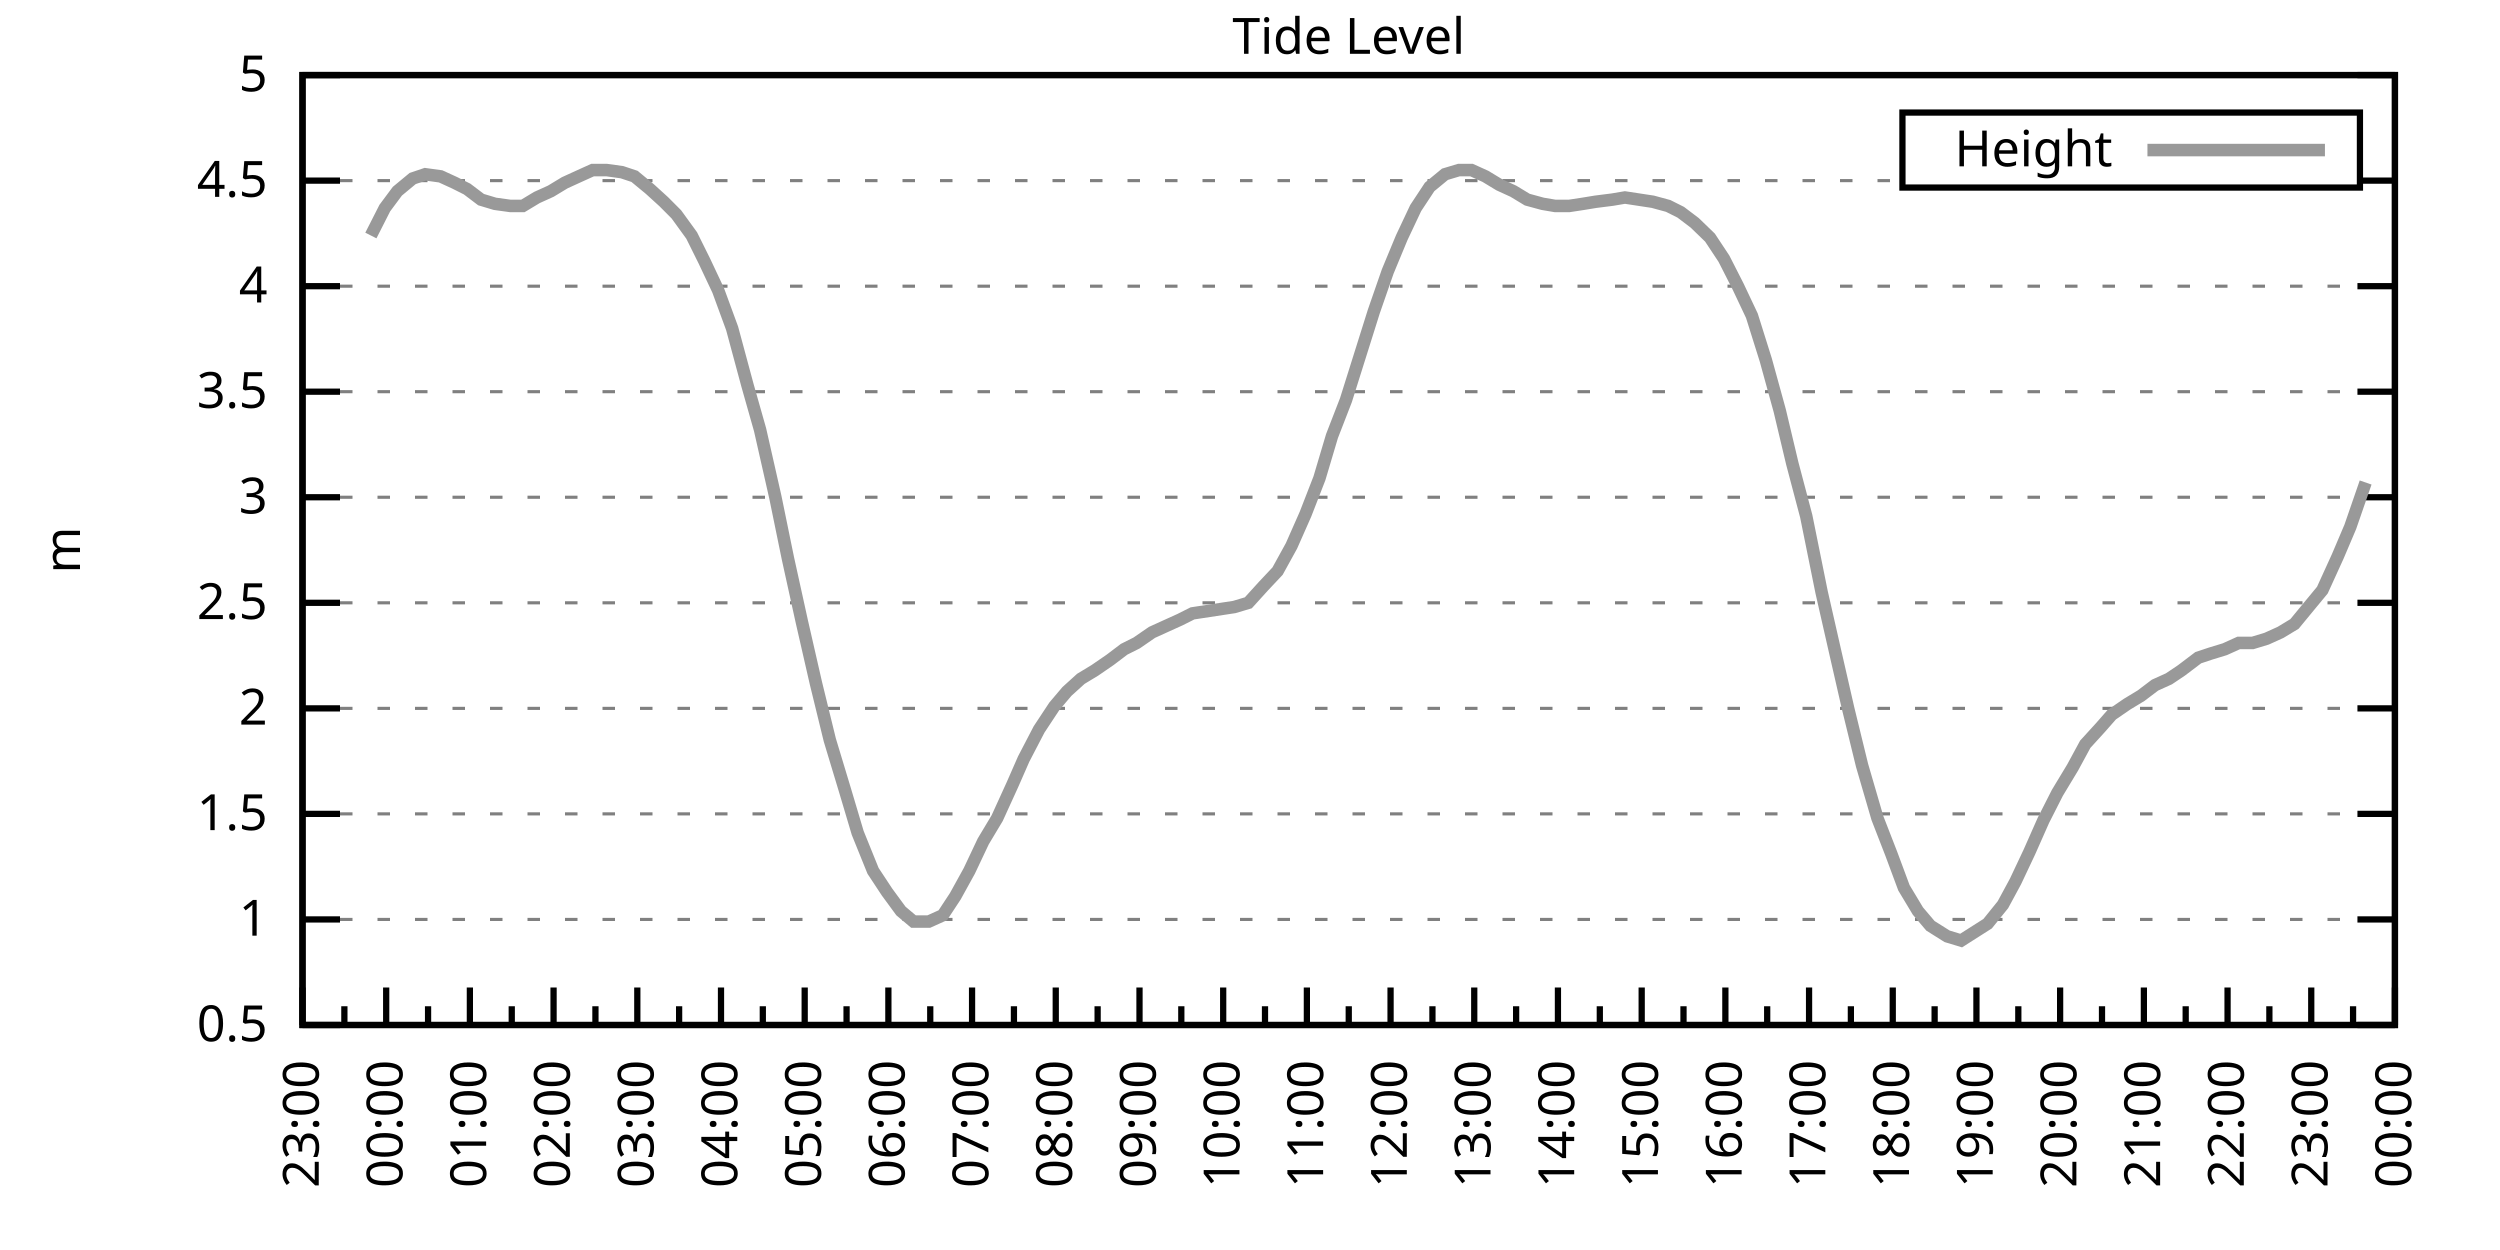
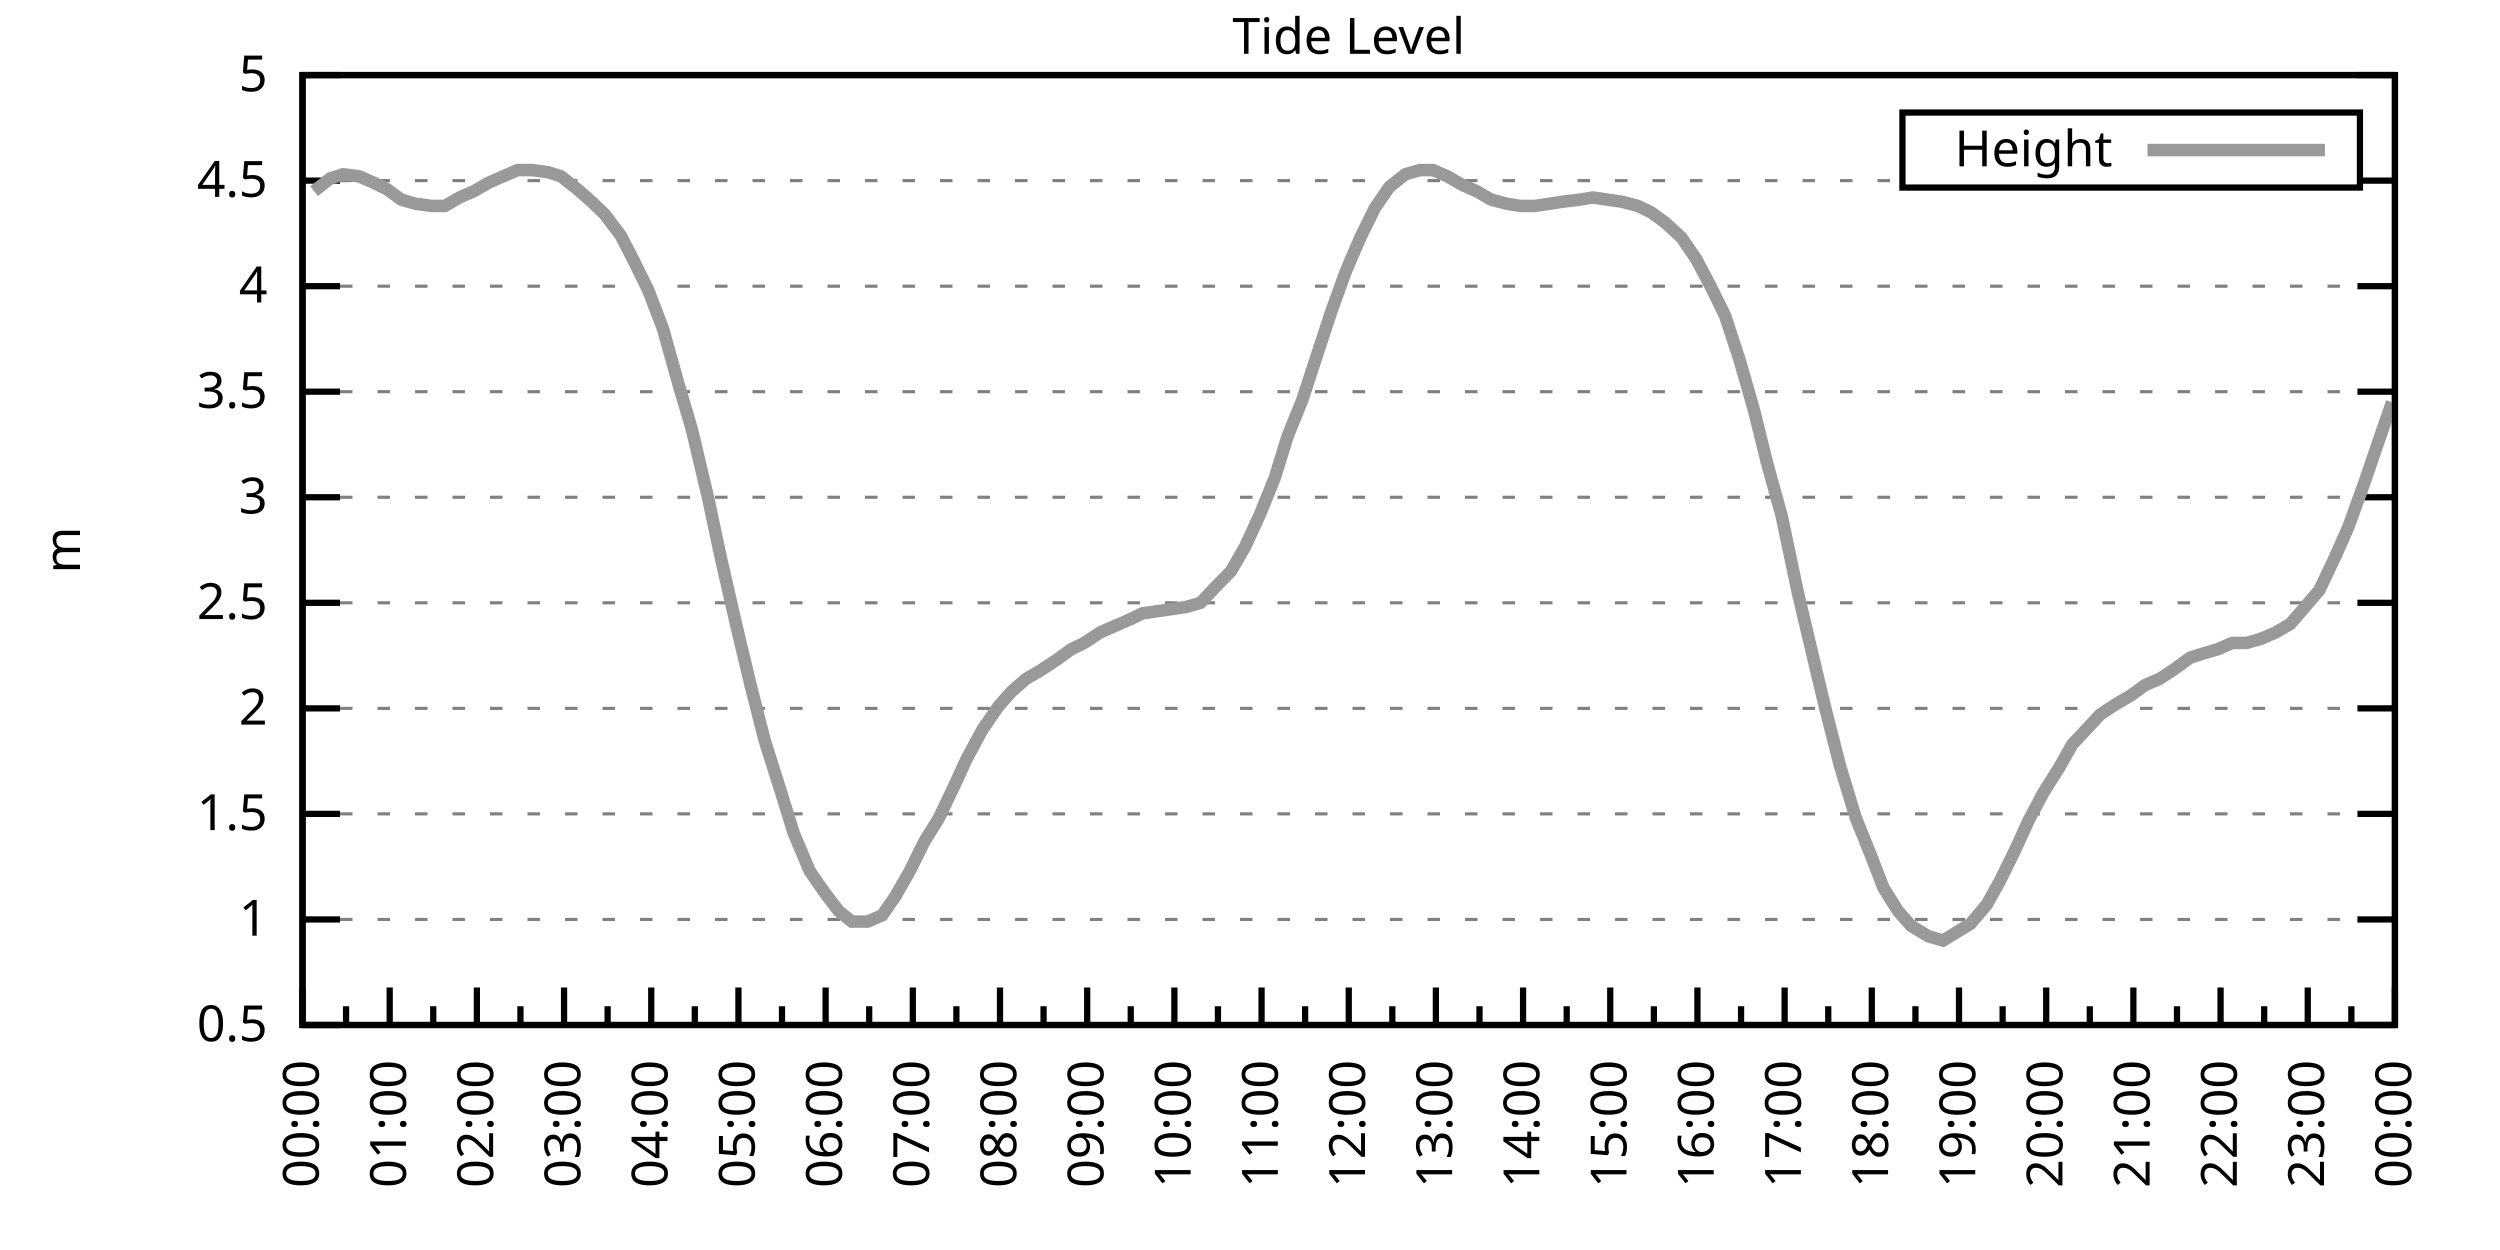
<svg xmlns="http://www.w3.org/2000/svg" xmlns:xlink="http://www.w3.org/1999/xlink" width="400" height="200" viewBox="0 0 400 200">
  <g id="gnuplot_canvas">
    <rect x="0" y="0" width="400" height="200" fill="none" />
    <defs>
      <circle id="gpDot" r="0.5" stroke-width="0.5" stroke="currentColor" />
      <path id="gpPt0" stroke-width="0.333" stroke="currentColor" d="M-1,0 h2 M0,-1 v2" />
      <path id="gpPt1" stroke-width="0.333" stroke="currentColor" d="M-1,-1 L1,1 M1,-1 L-1,1" />
      <path id="gpPt2" stroke-width="0.333" stroke="currentColor" d="M-1,0 L1,0 M0,-1 L0,1 M-1,-1 L1,1 M-1,1 L1,-1" />
      <rect id="gpPt3" stroke-width="0.333" stroke="currentColor" x="-1" y="-1" width="2" height="2" />
      <rect id="gpPt4" stroke-width="0.333" stroke="currentColor" fill="currentColor" x="-1" y="-1" width="2" height="2" />
      <circle id="gpPt5" stroke-width="0.333" stroke="currentColor" cx="0" cy="0" r="1" />
      <use xlink:href="#gpPt5" id="gpPt6" fill="currentColor" stroke="none" />
      <path id="gpPt7" stroke-width="0.333" stroke="currentColor" d="M0,-1.33 L-1.33,0.67 L1.33,0.67 z" />
      <use xlink:href="#gpPt7" id="gpPt8" fill="currentColor" stroke="none" />
      <use xlink:href="#gpPt7" id="gpPt9" stroke="currentColor" transform="rotate(180)" />
      <use xlink:href="#gpPt9" id="gpPt10" fill="currentColor" stroke="none" />
      <use xlink:href="#gpPt3" id="gpPt11" stroke="currentColor" transform="rotate(45)" />
      <use xlink:href="#gpPt11" id="gpPt12" fill="currentColor" stroke="none" />
      <path id="gpPt13" stroke-width="0.333" stroke="currentColor" d="M0,1.330 L1.265,0.411 L0.782,-1.067 L-0.782,-1.076 L-1.265,0.411 z" />
      <use xlink:href="#gpPt13" id="gpPt14" fill="currentColor" stroke="none" />
      <filter id="textbox" filterUnits="objectBoundingBox" x="0" y="0" height="1" width="1">
        <feFlood flood-color="white" flood-opacity="1" result="bgnd" />
        <feComposite in="SourceGraphic" in2="bgnd" operator="atop" />
      </filter>
      <filter id="greybox" filterUnits="objectBoundingBox" x="0" y="0" height="1" width="1">
        <feFlood flood-color="lightgrey" flood-opacity="1" result="grey" />
        <feComposite in="SourceGraphic" in2="grey" operator="atop" />
      </filter>
    </defs>
    <g fill="none" color="white" stroke="currentColor" stroke-width="1.00" stroke-linecap="butt" stroke-linejoin="miter">
</g>
    <g fill="none" color="black" stroke="currentColor" stroke-width="1.00" stroke-linecap="butt" stroke-linejoin="miter">
      <g stroke="none" shape-rendering="crispEdges">
        <polygon fill="rgb(255, 255, 255)" points="48.40,164.00 383.18,164.00 383.18,12.02 48.40,12.02 " />
      </g>
    </g>
    <g fill="none" color="black" stroke="currentColor" stroke-width="1.00" stroke-linecap="butt" stroke-linejoin="miter">
</g>
    <g fill="none" color="black" stroke="black" stroke-width="0.50" stroke-linecap="butt" stroke-linejoin="miter">
</g>
    <g fill="none" color="gray" stroke="currentColor" stroke-width="0.50" stroke-linecap="butt" stroke-linejoin="miter">
      <path stroke="gray" stroke-dasharray="2,4" class="gridline" d="M48.40,164.00 L383.19,164.00  " />
    </g>
    <g fill="none" color="gray" stroke="gray" stroke-width="1.00" stroke-linecap="butt" stroke-linejoin="miter">
</g>
    <g fill="none" color="black" stroke="currentColor" stroke-width="1.00" stroke-linecap="butt" stroke-linejoin="miter">
      <path stroke="black" d="M48.40,164.00 L54.40,164.00 M383.19,164.00 L377.19,164.00  " />
      <g transform="translate(42.80,166.60)" stroke="none" fill="black" font-family="Sans" font-size="8.00" text-anchor="end">
        <text>
          <tspan font-family="Sans"> 0.5</tspan>
        </text>
      </g>
    </g>
    <g fill="none" color="black" stroke="currentColor" stroke-width="1.00" stroke-linecap="butt" stroke-linejoin="miter">
</g>
    <g fill="none" color="black" stroke="black" stroke-width="0.50" stroke-linecap="butt" stroke-linejoin="miter">
</g>
    <g fill="none" color="gray" stroke="currentColor" stroke-width="0.50" stroke-linecap="butt" stroke-linejoin="miter">
      <path stroke="gray" stroke-dasharray="2,4" class="gridline" d="M48.40,147.11 L383.19,147.11  " />
    </g>
    <g fill="none" color="gray" stroke="gray" stroke-width="1.00" stroke-linecap="butt" stroke-linejoin="miter">
</g>
    <g fill="none" color="black" stroke="currentColor" stroke-width="1.00" stroke-linecap="butt" stroke-linejoin="miter">
      <path stroke="black" d="M48.40,147.11 L54.40,147.11 M383.19,147.11 L377.19,147.11  " />
      <g transform="translate(42.80,149.71)" stroke="none" fill="black" font-family="Sans" font-size="8.00" text-anchor="end">
        <text>
          <tspan font-family="Sans"> 1</tspan>
        </text>
      </g>
    </g>
    <g fill="none" color="black" stroke="currentColor" stroke-width="1.00" stroke-linecap="butt" stroke-linejoin="miter">
</g>
    <g fill="none" color="black" stroke="black" stroke-width="0.50" stroke-linecap="butt" stroke-linejoin="miter">
</g>
    <g fill="none" color="gray" stroke="currentColor" stroke-width="0.50" stroke-linecap="butt" stroke-linejoin="miter">
      <path stroke="gray" stroke-dasharray="2,4" class="gridline" d="M48.40,130.22 L383.19,130.22  " />
    </g>
    <g fill="none" color="gray" stroke="gray" stroke-width="1.00" stroke-linecap="butt" stroke-linejoin="miter">
</g>
    <g fill="none" color="black" stroke="currentColor" stroke-width="1.00" stroke-linecap="butt" stroke-linejoin="miter">
      <path stroke="black" d="M48.40,130.22 L54.40,130.22 M383.19,130.22 L377.19,130.22  " />
      <g transform="translate(42.80,132.82)" stroke="none" fill="black" font-family="Sans" font-size="8.00" text-anchor="end">
        <text>
          <tspan font-family="Sans"> 1.5</tspan>
        </text>
      </g>
    </g>
    <g fill="none" color="black" stroke="currentColor" stroke-width="1.00" stroke-linecap="butt" stroke-linejoin="miter">
</g>
    <g fill="none" color="black" stroke="black" stroke-width="0.50" stroke-linecap="butt" stroke-linejoin="miter">
</g>
    <g fill="none" color="gray" stroke="currentColor" stroke-width="0.50" stroke-linecap="butt" stroke-linejoin="miter">
      <path stroke="gray" stroke-dasharray="2,4" class="gridline" d="M48.40,113.34 L383.19,113.34  " />
    </g>
    <g fill="none" color="gray" stroke="gray" stroke-width="1.00" stroke-linecap="butt" stroke-linejoin="miter">
</g>
    <g fill="none" color="black" stroke="currentColor" stroke-width="1.00" stroke-linecap="butt" stroke-linejoin="miter">
      <path stroke="black" d="M48.40,113.34 L54.40,113.34 M383.19,113.34 L377.19,113.34  " />
      <g transform="translate(42.80,115.94)" stroke="none" fill="black" font-family="Sans" font-size="8.00" text-anchor="end">
        <text>
          <tspan font-family="Sans"> 2</tspan>
        </text>
      </g>
    </g>
    <g fill="none" color="black" stroke="currentColor" stroke-width="1.00" stroke-linecap="butt" stroke-linejoin="miter">
</g>
    <g fill="none" color="black" stroke="black" stroke-width="0.50" stroke-linecap="butt" stroke-linejoin="miter">
</g>
    <g fill="none" color="gray" stroke="currentColor" stroke-width="0.50" stroke-linecap="butt" stroke-linejoin="miter">
      <path stroke="gray" stroke-dasharray="2,4" class="gridline" d="M48.40,96.45 L383.19,96.45  " />
    </g>
    <g fill="none" color="gray" stroke="gray" stroke-width="1.00" stroke-linecap="butt" stroke-linejoin="miter">
</g>
    <g fill="none" color="black" stroke="currentColor" stroke-width="1.00" stroke-linecap="butt" stroke-linejoin="miter">
      <path stroke="black" d="M48.40,96.45 L54.40,96.45 M383.19,96.45 L377.19,96.45  " />
      <g transform="translate(42.80,99.05)" stroke="none" fill="black" font-family="Sans" font-size="8.00" text-anchor="end">
        <text>
          <tspan font-family="Sans"> 2.5</tspan>
        </text>
      </g>
    </g>
    <g fill="none" color="black" stroke="currentColor" stroke-width="1.00" stroke-linecap="butt" stroke-linejoin="miter">
</g>
    <g fill="none" color="black" stroke="black" stroke-width="0.50" stroke-linecap="butt" stroke-linejoin="miter">
</g>
    <g fill="none" color="gray" stroke="currentColor" stroke-width="0.50" stroke-linecap="butt" stroke-linejoin="miter">
      <path stroke="gray" stroke-dasharray="2,4" class="gridline" d="M48.40,79.56 L383.19,79.56  " />
    </g>
    <g fill="none" color="gray" stroke="gray" stroke-width="1.00" stroke-linecap="butt" stroke-linejoin="miter">
</g>
    <g fill="none" color="black" stroke="currentColor" stroke-width="1.00" stroke-linecap="butt" stroke-linejoin="miter">
      <path stroke="black" d="M48.40,79.56 L54.40,79.56 M383.19,79.56 L377.19,79.56  " />
      <g transform="translate(42.80,82.16)" stroke="none" fill="black" font-family="Sans" font-size="8.00" text-anchor="end">
        <text>
          <tspan font-family="Sans"> 3</tspan>
        </text>
      </g>
    </g>
    <g fill="none" color="black" stroke="currentColor" stroke-width="1.00" stroke-linecap="butt" stroke-linejoin="miter">
</g>
    <g fill="none" color="black" stroke="black" stroke-width="0.50" stroke-linecap="butt" stroke-linejoin="miter">
</g>
    <g fill="none" color="gray" stroke="currentColor" stroke-width="0.50" stroke-linecap="butt" stroke-linejoin="miter">
      <path stroke="gray" stroke-dasharray="2,4" class="gridline" d="M48.40,62.67 L383.19,62.67  " />
    </g>
    <g fill="none" color="gray" stroke="gray" stroke-width="1.00" stroke-linecap="butt" stroke-linejoin="miter">
</g>
    <g fill="none" color="black" stroke="currentColor" stroke-width="1.00" stroke-linecap="butt" stroke-linejoin="miter">
      <path stroke="black" d="M48.40,62.67 L54.40,62.67 M383.19,62.67 L377.19,62.67  " />
      <g transform="translate(42.80,65.27)" stroke="none" fill="black" font-family="Sans" font-size="8.00" text-anchor="end">
        <text>
          <tspan font-family="Sans"> 3.5</tspan>
        </text>
      </g>
    </g>
    <g fill="none" color="black" stroke="currentColor" stroke-width="1.00" stroke-linecap="butt" stroke-linejoin="miter">
</g>
    <g fill="none" color="black" stroke="black" stroke-width="0.50" stroke-linecap="butt" stroke-linejoin="miter">
</g>
    <g fill="none" color="gray" stroke="currentColor" stroke-width="0.50" stroke-linecap="butt" stroke-linejoin="miter">
      <path stroke="gray" stroke-dasharray="2,4" class="gridline" d="M48.40,45.79 L383.19,45.79  " />
    </g>
    <g fill="none" color="gray" stroke="gray" stroke-width="1.00" stroke-linecap="butt" stroke-linejoin="miter">
</g>
    <g fill="none" color="black" stroke="currentColor" stroke-width="1.00" stroke-linecap="butt" stroke-linejoin="miter">
      <path stroke="black" d="M48.40,45.79 L54.40,45.79 M383.19,45.79 L377.19,45.79  " />
      <g transform="translate(42.80,48.39)" stroke="none" fill="black" font-family="Sans" font-size="8.00" text-anchor="end">
        <text>
          <tspan font-family="Sans"> 4</tspan>
        </text>
      </g>
    </g>
    <g fill="none" color="black" stroke="currentColor" stroke-width="1.00" stroke-linecap="butt" stroke-linejoin="miter">
</g>
    <g fill="none" color="black" stroke="black" stroke-width="0.50" stroke-linecap="butt" stroke-linejoin="miter">
</g>
    <g fill="none" color="gray" stroke="currentColor" stroke-width="0.50" stroke-linecap="butt" stroke-linejoin="miter">
      <path stroke="gray" stroke-dasharray="2,4" class="gridline" d="M48.40,28.90 L304.39,28.90 M377.59,28.90 L383.19,28.90  " />
    </g>
    <g fill="none" color="gray" stroke="gray" stroke-width="1.00" stroke-linecap="butt" stroke-linejoin="miter">
</g>
    <g fill="none" color="black" stroke="currentColor" stroke-width="1.00" stroke-linecap="butt" stroke-linejoin="miter">
      <path stroke="black" d="M48.40,28.90 L54.40,28.90 M383.19,28.90 L377.19,28.90  " />
      <g transform="translate(42.80,31.50)" stroke="none" fill="black" font-family="Sans" font-size="8.00" text-anchor="end">
        <text>
          <tspan font-family="Sans"> 4.5</tspan>
        </text>
      </g>
    </g>
    <g fill="none" color="black" stroke="currentColor" stroke-width="1.00" stroke-linecap="butt" stroke-linejoin="miter">
</g>
    <g fill="none" color="black" stroke="black" stroke-width="0.50" stroke-linecap="butt" stroke-linejoin="miter">
</g>
    <g fill="none" color="gray" stroke="currentColor" stroke-width="0.50" stroke-linecap="butt" stroke-linejoin="miter">
      <path stroke="gray" stroke-dasharray="2,4" class="gridline" d="M48.40,12.01 L383.19,12.01  " />
    </g>
    <g fill="none" color="gray" stroke="gray" stroke-width="1.00" stroke-linecap="butt" stroke-linejoin="miter">
</g>
    <g fill="none" color="black" stroke="currentColor" stroke-width="1.00" stroke-linecap="butt" stroke-linejoin="miter">
      <path stroke="black" d="M48.40,12.01 L54.40,12.01 M383.19,12.01 L377.19,12.01  " />
      <g transform="translate(42.80,14.61)" stroke="none" fill="black" font-family="Sans" font-size="8.00" text-anchor="end">
        <text>
          <tspan font-family="Sans"> 5</tspan>
        </text>
      </g>
    </g>
    <g fill="none" color="black" stroke="currentColor" stroke-width="1.00" stroke-linecap="butt" stroke-linejoin="miter">
      <path stroke="black" d="M48.40,164.00 L48.40,158.00  " />
      <g transform="translate(51.00,169.60) rotate(270)" stroke="none" fill="black" font-family="Sans" font-size="8.00" text-anchor="end">
        <text>
+           <tspan font-family="Sans">00:00</tspan>
+         </text>
+       </g>
+     </g>
+     <g fill="none" color="black" stroke="currentColor" stroke-width="1.00" stroke-linecap="butt" stroke-linejoin="miter">
+       <path stroke="black" d="M55.37,164.00 L55.37,161.00 M62.35,164.00 L62.35,158.00  " />
+       <g transform="translate(64.95,169.60) rotate(270)" stroke="none" fill="black" font-family="Sans" font-size="8.00" text-anchor="end">
+         <text>
+           <tspan font-family="Sans">01:00</tspan>
+         </text>
+       </g>
+     </g>
+     <g fill="none" color="black" stroke="currentColor" stroke-width="1.00" stroke-linecap="butt" stroke-linejoin="miter">
+       <path stroke="black" d="M69.32,164.00 L69.32,161.00 M76.30,164.00 L76.30,158.00  " />
+       <g transform="translate(78.90,169.60) rotate(270)" stroke="none" fill="black" font-family="Sans" font-size="8.00" text-anchor="end">
+         <text>
+           <tspan font-family="Sans">02:00</tspan>
+         </text>
+       </g>
+     </g>
+     <g fill="none" color="black" stroke="currentColor" stroke-width="1.00" stroke-linecap="butt" stroke-linejoin="miter">
+       <path stroke="black" d="M83.27,164.00 L83.27,161.00 M90.25,164.00 L90.25,158.00  " />
+       <g transform="translate(92.85,169.60) rotate(270)" stroke="none" fill="black" font-family="Sans" font-size="8.00" text-anchor="end">
+         <text>
+           <tspan font-family="Sans">03:00</tspan>
+         </text>
+       </g>
+     </g>
+     <g fill="none" color="black" stroke="currentColor" stroke-width="1.00" stroke-linecap="butt" stroke-linejoin="miter">
+       <path stroke="black" d="M97.22,164.00 L97.22,161.00 M104.20,164.00 L104.20,158.00  " />
+       <g transform="translate(106.80,169.60) rotate(270)" stroke="none" fill="black" font-family="Sans" font-size="8.00" text-anchor="end">
+         <text>
+           <tspan font-family="Sans">04:00</tspan>
+         </text>
+       </g>
+     </g>
+     <g fill="none" color="black" stroke="currentColor" stroke-width="1.00" stroke-linecap="butt" stroke-linejoin="miter">
+       <path stroke="black" d="M111.17,164.00 L111.17,161.00 M118.15,164.00 L118.15,158.00  " />
+       <g transform="translate(120.75,169.60) rotate(270)" stroke="none" fill="black" font-family="Sans" font-size="8.00" text-anchor="end">
+         <text>
+           <tspan font-family="Sans">05:00</tspan>
+         </text>
+       </g>
+     </g>
+     <g fill="none" color="black" stroke="currentColor" stroke-width="1.00" stroke-linecap="butt" stroke-linejoin="miter">
+       <path stroke="black" d="M125.12,164.00 L125.12,161.00 M132.10,164.00 L132.10,158.00  " />
+       <g transform="translate(134.70,169.60) rotate(270)" stroke="none" fill="black" font-family="Sans" font-size="8.00" text-anchor="end">
+         <text>
+           <tspan font-family="Sans">06:00</tspan>
+         </text>
+       </g>
+     </g>
+     <g fill="none" color="black" stroke="currentColor" stroke-width="1.00" stroke-linecap="butt" stroke-linejoin="miter">
+       <path stroke="black" d="M139.07,164.00 L139.07,161.00 M146.05,164.00 L146.05,158.00  " />
+       <g transform="translate(148.65,169.60) rotate(270)" stroke="none" fill="black" font-family="Sans" font-size="8.00" text-anchor="end">
+         <text>
+           <tspan font-family="Sans">07:00</tspan>
+         </text>
+       </g>
+     </g>
+     <g fill="none" color="black" stroke="currentColor" stroke-width="1.00" stroke-linecap="butt" stroke-linejoin="miter">
+       <path stroke="black" d="M153.02,164.00 L153.02,161.00 M160.00,164.00 L160.00,158.00  " />
+       <g transform="translate(162.60,169.60) rotate(270)" stroke="none" fill="black" font-family="Sans" font-size="8.00" text-anchor="end">
+         <text>
+           <tspan font-family="Sans">08:00</tspan>
+         </text>
+       </g>
+     </g>
+     <g fill="none" color="black" stroke="currentColor" stroke-width="1.00" stroke-linecap="butt" stroke-linejoin="miter">
+       <path stroke="black" d="M166.97,164.00 L166.97,161.00 M173.95,164.00 L173.95,158.00  " />
+       <g transform="translate(176.55,169.60) rotate(270)" stroke="none" fill="black" font-family="Sans" font-size="8.00" text-anchor="end">
+         <text>
+           <tspan font-family="Sans">09:00</tspan>
+         </text>
+       </g>
+     </g>
+     <g fill="none" color="black" stroke="currentColor" stroke-width="1.00" stroke-linecap="butt" stroke-linejoin="miter">
+       <path stroke="black" d="M180.92,164.00 L180.92,161.00 M187.90,164.00 L187.90,158.00  " />
+       <g transform="translate(190.50,169.60) rotate(270)" stroke="none" fill="black" font-family="Sans" font-size="8.00" text-anchor="end">
+         <text>
+           <tspan font-family="Sans">10:00</tspan>
+         </text>
+       </g>
+     </g>
+     <g fill="none" color="black" stroke="currentColor" stroke-width="1.00" stroke-linecap="butt" stroke-linejoin="miter">
+       <path stroke="black" d="M194.87,164.00 L194.87,161.00 M201.85,164.00 L201.85,158.00  " />
+       <g transform="translate(204.45,169.60) rotate(270)" stroke="none" fill="black" font-family="Sans" font-size="8.00" text-anchor="end">
+         <text>
+           <tspan font-family="Sans">11:00</tspan>
+         </text>
+       </g>
+     </g>
+     <g fill="none" color="black" stroke="currentColor" stroke-width="1.00" stroke-linecap="butt" stroke-linejoin="miter">
+       <path stroke="black" d="M208.82,164.00 L208.82,161.00 M215.80,164.00 L215.80,158.00  " />
+       <g transform="translate(218.40,169.60) rotate(270)" stroke="none" fill="black" font-family="Sans" font-size="8.00" text-anchor="end">
+         <text>
+           <tspan font-family="Sans">12:00</tspan>
+         </text>
+       </g>
+     </g>
+     <g fill="none" color="black" stroke="currentColor" stroke-width="1.00" stroke-linecap="butt" stroke-linejoin="miter">
+       <path stroke="black" d="M222.77,164.00 L222.77,161.00 M229.74,164.00 L229.74,158.00  " />
+       <g transform="translate(232.34,169.60) rotate(270)" stroke="none" fill="black" font-family="Sans" font-size="8.00" text-anchor="end">
+         <text>
+           <tspan font-family="Sans">13:00</tspan>
+         </text>
+       </g>
+     </g>
+     <g fill="none" color="black" stroke="currentColor" stroke-width="1.00" stroke-linecap="butt" stroke-linejoin="miter">
+       <path stroke="black" d="M236.72,164.00 L236.72,161.00 M243.69,164.00 L243.69,158.00  " />
+       <g transform="translate(246.29,169.60) rotate(270)" stroke="none" fill="black" font-family="Sans" font-size="8.00" text-anchor="end">
+         <text>
+           <tspan font-family="Sans">14:00</tspan>
+         </text>
+       </g>
+     </g>
+     <g fill="none" color="black" stroke="currentColor" stroke-width="1.00" stroke-linecap="butt" stroke-linejoin="miter">
+       <path stroke="black" d="M250.67,164.00 L250.67,161.00 M257.64,164.00 L257.64,158.00  " />
+       <g transform="translate(260.24,169.60) rotate(270)" stroke="none" fill="black" font-family="Sans" font-size="8.00" text-anchor="end">
+         <text>
+           <tspan font-family="Sans">15:00</tspan>
+         </text>
+       </g>
+     </g>
+     <g fill="none" color="black" stroke="currentColor" stroke-width="1.00" stroke-linecap="butt" stroke-linejoin="miter">
+       <path stroke="black" d="M264.62,164.00 L264.62,161.00 M271.59,164.00 L271.59,158.00  " />
+       <g transform="translate(274.19,169.60) rotate(270)" stroke="none" fill="black" font-family="Sans" font-size="8.00" text-anchor="end">
+         <text>
+           <tspan font-family="Sans">16:00</tspan>
+         </text>
+       </g>
+     </g>
+     <g fill="none" color="black" stroke="currentColor" stroke-width="1.00" stroke-linecap="butt" stroke-linejoin="miter">
+       <path stroke="black" d="M278.57,164.00 L278.57,161.00 M285.54,164.00 L285.54,158.00  " />
+       <g transform="translate(288.14,169.60) rotate(270)" stroke="none" fill="black" font-family="Sans" font-size="8.00" text-anchor="end">
+         <text>
+           <tspan font-family="Sans">17:00</tspan>
+         </text>
+       </g>
+     </g>
+     <g fill="none" color="black" stroke="currentColor" stroke-width="1.00" stroke-linecap="butt" stroke-linejoin="miter">
+       <path stroke="black" d="M292.52,164.00 L292.52,161.00 M299.49,164.00 L299.49,158.00  " />
+       <g transform="translate(302.09,169.60) rotate(270)" stroke="none" fill="black" font-family="Sans" font-size="8.00" text-anchor="end">
+         <text>
+           <tspan font-family="Sans">18:00</tspan>
+         </text>
+       </g>
+     </g>
+     <g fill="none" color="black" stroke="currentColor" stroke-width="1.00" stroke-linecap="butt" stroke-linejoin="miter">
+       <path stroke="black" d="M306.47,164.00 L306.47,161.00 M313.44,164.00 L313.44,158.00  " />
+       <g transform="translate(316.04,169.60) rotate(270)" stroke="none" fill="black" font-family="Sans" font-size="8.00" text-anchor="end">
+         <text>
+           <tspan font-family="Sans">19:00</tspan>
+         </text>
+       </g>
+     </g>
+     <g fill="none" color="black" stroke="currentColor" stroke-width="1.00" stroke-linecap="butt" stroke-linejoin="miter">
+       <path stroke="black" d="M320.42,164.00 L320.42,161.00 M327.39,164.00 L327.39,158.00  " />
+       <g transform="translate(329.99,169.60) rotate(270)" stroke="none" fill="black" font-family="Sans" font-size="8.00" text-anchor="end">
+         <text>
+           <tspan font-family="Sans">20:00</tspan>
+         </text>
+       </g>
+     </g>
+     <g fill="none" color="black" stroke="currentColor" stroke-width="1.00" stroke-linecap="butt" stroke-linejoin="miter">
+       <path stroke="black" d="M334.37,164.00 L334.37,161.00 M341.34,164.00 L341.34,158.00  " />
+       <g transform="translate(343.94,169.60) rotate(270)" stroke="none" fill="black" font-family="Sans" font-size="8.00" text-anchor="end">
+         <text>
+           <tspan font-family="Sans">21:00</tspan>
+         </text>
+       </g>
+     </g>
+     <g fill="none" color="black" stroke="currentColor" stroke-width="1.00" stroke-linecap="butt" stroke-linejoin="miter">
+       <path stroke="black" d="M348.32,164.00 L348.32,161.00 M355.29,164.00 L355.29,158.00  " />
+       <g transform="translate(357.89,169.60) rotate(270)" stroke="none" fill="black" font-family="Sans" font-size="8.00" text-anchor="end">
+         <text>
+           <tspan font-family="Sans">22:00</tspan>
+         </text>
+       </g>
+     </g>
+     <g fill="none" color="black" stroke="currentColor" stroke-width="1.00" stroke-linecap="butt" stroke-linejoin="miter">
+       <path stroke="black" d="M362.27,164.00 L362.27,161.00 M369.24,164.00 L369.24,158.00  " />
+       <g transform="translate(371.84,169.60) rotate(270)" stroke="none" fill="black" font-family="Sans" font-size="8.00" text-anchor="end">
+         <text>
          <tspan font-family="Sans">23:00</tspan>
        </text>
      </g>
    </g>
    <g fill="none" color="black" stroke="currentColor" stroke-width="1.00" stroke-linecap="butt" stroke-linejoin="miter">
-       <path stroke="black" d="M55.10,164.00 L55.10,161.00 M61.79,164.00 L61.79,158.00  " />
-       <g transform="translate(64.39,169.60) rotate(270)" stroke="none" fill="black" font-family="Sans" font-size="8.00" text-anchor="end">
-         <text>
-           <tspan font-family="Sans">00:00</tspan>
-         </text>
-       </g>
-     </g>
-     <g fill="none" color="black" stroke="currentColor" stroke-width="1.00" stroke-linecap="butt" stroke-linejoin="miter">
-       <path stroke="black" d="M68.49,164.00 L68.49,161.00 M75.18,164.00 L75.18,158.00  " />
-       <g transform="translate(77.78,169.60) rotate(270)" stroke="none" fill="black" font-family="Sans" font-size="8.00" text-anchor="end">
-         <text>
-           <tspan font-family="Sans">01:00</tspan>
-         </text>
-       </g>
-     </g>
-     <g fill="none" color="black" stroke="currentColor" stroke-width="1.00" stroke-linecap="butt" stroke-linejoin="miter">
-       <path stroke="black" d="M81.88,164.00 L81.88,161.00 M88.57,164.00 L88.57,158.00  " />
-       <g transform="translate(91.17,169.60) rotate(270)" stroke="none" fill="black" font-family="Sans" font-size="8.00" text-anchor="end">
-         <text>
-           <tspan font-family="Sans">02:00</tspan>
-         </text>
-       </g>
-     </g>
-     <g fill="none" color="black" stroke="currentColor" stroke-width="1.00" stroke-linecap="butt" stroke-linejoin="miter">
-       <path stroke="black" d="M95.27,164.00 L95.27,161.00 M101.97,164.00 L101.97,158.00  " />
-       <g transform="translate(104.57,169.60) rotate(270)" stroke="none" fill="black" font-family="Sans" font-size="8.00" text-anchor="end">
-         <text>
-           <tspan font-family="Sans">03:00</tspan>
-         </text>
-       </g>
-     </g>
-     <g fill="none" color="black" stroke="currentColor" stroke-width="1.00" stroke-linecap="butt" stroke-linejoin="miter">
-       <path stroke="black" d="M108.66,164.00 L108.66,161.00 M115.36,164.00 L115.36,158.00  " />
-       <g transform="translate(117.96,169.60) rotate(270)" stroke="none" fill="black" font-family="Sans" font-size="8.00" text-anchor="end">
-         <text>
-           <tspan font-family="Sans">04:00</tspan>
-         </text>
-       </g>
-     </g>
-     <g fill="none" color="black" stroke="currentColor" stroke-width="1.00" stroke-linecap="butt" stroke-linejoin="miter">
-       <path stroke="black" d="M122.05,164.00 L122.05,161.00 M128.75,164.00 L128.75,158.00  " />
-       <g transform="translate(131.35,169.60) rotate(270)" stroke="none" fill="black" font-family="Sans" font-size="8.00" text-anchor="end">
-         <text>
-           <tspan font-family="Sans">05:00</tspan>
-         </text>
-       </g>
-     </g>
-     <g fill="none" color="black" stroke="currentColor" stroke-width="1.00" stroke-linecap="butt" stroke-linejoin="miter">
-       <path stroke="black" d="M135.45,164.00 L135.45,161.00 M142.14,164.00 L142.14,158.00  " />
-       <g transform="translate(144.74,169.60) rotate(270)" stroke="none" fill="black" font-family="Sans" font-size="8.00" text-anchor="end">
-         <text>
-           <tspan font-family="Sans">06:00</tspan>
-         </text>
-       </g>
-     </g>
-     <g fill="none" color="black" stroke="currentColor" stroke-width="1.00" stroke-linecap="butt" stroke-linejoin="miter">
-       <path stroke="black" d="M148.84,164.00 L148.84,161.00 M155.53,164.00 L155.53,158.00  " />
-       <g transform="translate(158.13,169.60) rotate(270)" stroke="none" fill="black" font-family="Sans" font-size="8.00" text-anchor="end">
-         <text>
-           <tspan font-family="Sans">07:00</tspan>
-         </text>
-       </g>
-     </g>
-     <g fill="none" color="black" stroke="currentColor" stroke-width="1.00" stroke-linecap="butt" stroke-linejoin="miter">
-       <path stroke="black" d="M162.23,164.00 L162.23,161.00 M168.92,164.00 L168.92,158.00  " />
-       <g transform="translate(171.52,169.60) rotate(270)" stroke="none" fill="black" font-family="Sans" font-size="8.00" text-anchor="end">
-         <text>
-           <tspan font-family="Sans">08:00</tspan>
-         </text>
-       </g>
-     </g>
-     <g fill="none" color="black" stroke="currentColor" stroke-width="1.00" stroke-linecap="butt" stroke-linejoin="miter">
-       <path stroke="black" d="M175.62,164.00 L175.62,161.00 M182.32,164.00 L182.32,158.00  " />
-       <g transform="translate(184.92,169.60) rotate(270)" stroke="none" fill="black" font-family="Sans" font-size="8.00" text-anchor="end">
-         <text>
-           <tspan font-family="Sans">09:00</tspan>
-         </text>
-       </g>
-     </g>
-     <g fill="none" color="black" stroke="currentColor" stroke-width="1.00" stroke-linecap="butt" stroke-linejoin="miter">
-       <path stroke="black" d="M189.01,164.00 L189.01,161.00 M195.71,164.00 L195.71,158.00  " />
-       <g transform="translate(198.31,169.60) rotate(270)" stroke="none" fill="black" font-family="Sans" font-size="8.00" text-anchor="end">
-         <text>
-           <tspan font-family="Sans">10:00</tspan>
-         </text>
-       </g>
-     </g>
-     <g fill="none" color="black" stroke="currentColor" stroke-width="1.00" stroke-linecap="butt" stroke-linejoin="miter">
-       <path stroke="black" d="M202.40,164.00 L202.40,161.00 M209.10,164.00 L209.10,158.00  " />
-       <g transform="translate(211.70,169.60) rotate(270)" stroke="none" fill="black" font-family="Sans" font-size="8.00" text-anchor="end">
-         <text>
-           <tspan font-family="Sans">11:00</tspan>
-         </text>
-       </g>
-     </g>
-     <g fill="none" color="black" stroke="currentColor" stroke-width="1.00" stroke-linecap="butt" stroke-linejoin="miter">
-       <path stroke="black" d="M215.80,164.00 L215.80,161.00 M222.49,164.00 L222.49,158.00  " />
-       <g transform="translate(225.09,169.60) rotate(270)" stroke="none" fill="black" font-family="Sans" font-size="8.00" text-anchor="end">
-         <text>
-           <tspan font-family="Sans">12:00</tspan>
-         </text>
-       </g>
-     </g>
-     <g fill="none" color="black" stroke="currentColor" stroke-width="1.00" stroke-linecap="butt" stroke-linejoin="miter">
-       <path stroke="black" d="M229.19,164.00 L229.19,161.00 M235.88,164.00 L235.88,158.00  " />
-       <g transform="translate(238.48,169.60) rotate(270)" stroke="none" fill="black" font-family="Sans" font-size="8.00" text-anchor="end">
-         <text>
-           <tspan font-family="Sans">13:00</tspan>
-         </text>
-       </g>
-     </g>
-     <g fill="none" color="black" stroke="currentColor" stroke-width="1.00" stroke-linecap="butt" stroke-linejoin="miter">
-       <path stroke="black" d="M242.58,164.00 L242.58,161.00 M249.27,164.00 L249.27,158.00  " />
-       <g transform="translate(251.87,169.60) rotate(270)" stroke="none" fill="black" font-family="Sans" font-size="8.00" text-anchor="end">
-         <text>
-           <tspan font-family="Sans">14:00</tspan>
-         </text>
-       </g>
-     </g>
-     <g fill="none" color="black" stroke="currentColor" stroke-width="1.00" stroke-linecap="butt" stroke-linejoin="miter">
-       <path stroke="black" d="M255.97,164.00 L255.97,161.00 M262.67,164.00 L262.67,158.00  " />
-       <g transform="translate(265.27,169.60) rotate(270)" stroke="none" fill="black" font-family="Sans" font-size="8.00" text-anchor="end">
-         <text>
-           <tspan font-family="Sans">15:00</tspan>
-         </text>
-       </g>
-     </g>
-     <g fill="none" color="black" stroke="currentColor" stroke-width="1.00" stroke-linecap="butt" stroke-linejoin="miter">
-       <path stroke="black" d="M269.36,164.00 L269.36,161.00 M276.06,164.00 L276.06,158.00  " />
-       <g transform="translate(278.66,169.60) rotate(270)" stroke="none" fill="black" font-family="Sans" font-size="8.00" text-anchor="end">
-         <text>
-           <tspan font-family="Sans">16:00</tspan>
-         </text>
-       </g>
-     </g>
-     <g fill="none" color="black" stroke="currentColor" stroke-width="1.00" stroke-linecap="butt" stroke-linejoin="miter">
-       <path stroke="black" d="M282.75,164.00 L282.75,161.00 M289.45,164.00 L289.45,158.00  " />
-       <g transform="translate(292.05,169.60) rotate(270)" stroke="none" fill="black" font-family="Sans" font-size="8.00" text-anchor="end">
-         <text>
-           <tspan font-family="Sans">17:00</tspan>
-         </text>
-       </g>
-     </g>
-     <g fill="none" color="black" stroke="currentColor" stroke-width="1.00" stroke-linecap="butt" stroke-linejoin="miter">
-       <path stroke="black" d="M296.14,164.00 L296.14,161.00 M302.84,164.00 L302.84,158.00  " />
-       <g transform="translate(305.44,169.60) rotate(270)" stroke="none" fill="black" font-family="Sans" font-size="8.00" text-anchor="end">
-         <text>
-           <tspan font-family="Sans">18:00</tspan>
-         </text>
-       </g>
-     </g>
-     <g fill="none" color="black" stroke="currentColor" stroke-width="1.00" stroke-linecap="butt" stroke-linejoin="miter">
-       <path stroke="black" d="M309.54,164.00 L309.54,161.00 M316.23,164.00 L316.23,158.00  " />
-       <g transform="translate(318.83,169.60) rotate(270)" stroke="none" fill="black" font-family="Sans" font-size="8.00" text-anchor="end">
-         <text>
-           <tspan font-family="Sans">19:00</tspan>
-         </text>
-       </g>
-     </g>
-     <g fill="none" color="black" stroke="currentColor" stroke-width="1.00" stroke-linecap="butt" stroke-linejoin="miter">
-       <path stroke="black" d="M322.93,164.00 L322.93,161.00 M329.62,164.00 L329.62,158.00  " />
-       <g transform="translate(332.22,169.60) rotate(270)" stroke="none" fill="black" font-family="Sans" font-size="8.00" text-anchor="end">
-         <text>
-           <tspan font-family="Sans">20:00</tspan>
-         </text>
-       </g>
-     </g>
-     <g fill="none" color="black" stroke="currentColor" stroke-width="1.00" stroke-linecap="butt" stroke-linejoin="miter">
-       <path stroke="black" d="M336.32,164.00 L336.32,161.00 M343.02,164.00 L343.02,158.00  " />
-       <g transform="translate(345.62,169.60) rotate(270)" stroke="none" fill="black" font-family="Sans" font-size="8.00" text-anchor="end">
-         <text>
-           <tspan font-family="Sans">21:00</tspan>
-         </text>
-       </g>
-     </g>
-     <g fill="none" color="black" stroke="currentColor" stroke-width="1.00" stroke-linecap="butt" stroke-linejoin="miter">
-       <path stroke="black" d="M349.71,164.00 L349.71,161.00 M356.41,164.00 L356.41,158.00  " />
-       <g transform="translate(359.01,169.60) rotate(270)" stroke="none" fill="black" font-family="Sans" font-size="8.00" text-anchor="end">
-         <text>
-           <tspan font-family="Sans">22:00</tspan>
-         </text>
-       </g>
-     </g>
-     <g fill="none" color="black" stroke="currentColor" stroke-width="1.00" stroke-linecap="butt" stroke-linejoin="miter">
-       <path stroke="black" d="M363.10,164.00 L363.10,161.00 M369.80,164.00 L369.80,158.00  " />
-       <g transform="translate(372.40,169.60) rotate(270)" stroke="none" fill="black" font-family="Sans" font-size="8.00" text-anchor="end">
-         <text>
-           <tspan font-family="Sans">23:00</tspan>
-         </text>
-       </g>
-     </g>
-     <g fill="none" color="black" stroke="currentColor" stroke-width="1.00" stroke-linecap="butt" stroke-linejoin="miter">
-       <path stroke="black" d="M376.49,164.00 L376.49,161.00 M383.19,164.00 L383.19,158.00  " />
+       <path stroke="black" d="M376.22,164.00 L376.22,161.00 M383.19,164.00 L383.19,158.00  " />
      <g transform="translate(385.79,169.60) rotate(270)" stroke="none" fill="black" font-family="Sans" font-size="8.00" text-anchor="end">
        <text>
          <tspan font-family="Sans">00:00</tspan>
        </text>
      </g>
    </g>
    <g fill="none" color="black" stroke="currentColor" stroke-width="1.00" stroke-linecap="butt" stroke-linejoin="miter">
</g>
    <g fill="none" color="black" stroke="currentColor" stroke-width="1.00" stroke-linecap="butt" stroke-linejoin="miter">
      <path stroke="black" d="M48.40,12.01 L48.40,164.00 L383.19,164.00 L383.19,12.01 L48.40,12.01 Z  " />
    </g>
    <g fill="none" color="black" stroke="currentColor" stroke-width="1.00" stroke-linecap="butt" stroke-linejoin="miter">
      <g transform="translate(12.80,88.01) rotate(270)" stroke="none" fill="black" font-family="Sans" font-size="8.00" text-anchor="middle">
        <text>
          <tspan font-family="Sans">m</tspan>
        </text>
      </g>
    </g>
    <g fill="none" color="black" stroke="currentColor" stroke-width="1.00" stroke-linecap="butt" stroke-linejoin="miter">
</g>
    <g fill="none" color="black" stroke="currentColor" stroke-width="1.00" stroke-linecap="butt" stroke-linejoin="miter">
      <path stroke="black" d="M304.39,30.01 L304.39,18.01 L377.59,18.01 L377.59,30.01 L304.39,30.01 Z  " />
    </g>
    <g id="Tide_level_plot_1">
      <g fill="none" color="white" stroke="black" stroke-width="2.00" stroke-linecap="butt" stroke-linejoin="miter">
</g>
      <g fill="none" color="black" stroke="currentColor" stroke-width="2.00" stroke-linecap="butt" stroke-linejoin="miter">
        <g transform="translate(337.99,26.61)" stroke="none" fill="black" font-family="Sans" font-size="8.00" text-anchor="end">
          <text>
            <tspan font-family="Sans">Height</tspan>
          </text>
        </g>
      </g>
      <g fill="none" color="black" stroke="currentColor" stroke-width="2.00" stroke-linecap="butt" stroke-linejoin="miter">
-         <path stroke="rgb(153, 153, 153)" d="M343.59,24.01 L371.99,24.01 M59.34,37.68 L61.57,33.29 L63.58,30.59 L66.03,28.56 L68.04,27.88 L70.50,28.22   L72.73,29.24 L74.74,30.25 L76.97,31.94 L79.20,32.61 L81.66,32.95 L83.66,32.95 L85.90,31.60 L88.13,30.59   L90.36,29.24 L92.59,28.22 L94.82,27.21 L97.06,27.21 L99.51,27.55 L101.52,28.22 L103.98,30.25 L106.21,32.28   L108.22,34.30 L110.67,37.68 L112.68,41.73 L114.91,46.46 L117.14,52.54 L119.60,61.66 L121.61,68.75 L124.06,79.56   L126.07,89.36 L128.30,99.49 L130.54,109.28 L132.77,118.40 L135.22,126.51 L137.23,133.26 L139.69,139.34 L141.92,142.72   L144.15,145.76 L146.16,147.45 L148.61,147.45 L150.85,146.44 L152.85,143.40 L155.09,139.34 L157.32,134.62 L159.55,130.90   L162.01,125.50 L163.79,121.44 L166.25,116.71 L168.70,113.00 L170.71,110.63 L172.94,108.61 L175.17,107.26 L177.63,105.57   L179.86,103.88 L181.87,102.87 L184.32,101.18 L186.56,100.16 L188.79,99.15 L190.80,98.14 L193.03,97.80 L195.26,97.46   L197.49,97.12 L199.73,96.45 L202.18,93.75 L204.41,91.38 L206.64,87.33 L208.88,82.26 L211.11,76.52 L213.12,69.77   L215.35,64.02 L217.58,56.93 L219.81,49.84 L222.04,43.42 L224.28,38.02 L226.51,33.29 L228.74,29.91 L231.20,27.88   L233.43,27.21 L235.44,27.21 L237.67,28.22 L239.90,29.57 L242.13,30.59 L244.36,31.94 L246.82,32.61 L248.83,32.95   L251.06,32.95 L253.29,32.61 L255.30,32.28 L257.98,31.94 L259.99,31.60 L262.22,31.94 L264.45,32.28 L266.91,32.95   L268.92,33.96 L271.15,35.65 L273.60,38.02 L275.83,41.39 L278.07,45.79 L280.30,50.51 L282.53,57.61 L284.76,65.71   L286.77,74.16 L289.00,82.60 L291.46,94.76 L293.69,104.56 L295.70,113.34 L297.93,122.46 L300.39,130.90 L302.62,136.64   L304.63,142.05 L306.86,145.76 L308.87,148.13 L311.54,149.81 L313.78,150.49 L318.02,147.79 L320.47,144.75 L322.48,141.03   L324.71,136.30 L326.95,131.24 L329.18,126.85 L331.63,122.79 L333.64,119.08 L336.10,116.38 L337.88,114.35 L340.34,112.66   L342.57,111.31 L344.80,109.62 L347.03,108.61 L349.04,107.26 L351.72,105.23 L353.73,104.56 L355.96,103.88 L358.19,102.87   L360.42,102.87 L362.66,102.19 L364.89,101.18 L367.12,99.83 L369.35,97.12 L371.58,94.42 L374.04,89.02 L376.05,84.29   L378.50,77.20  " />
+         <path stroke="rgb(153, 153, 153)" d="M343.59,24.01 L371.99,24.01 M50.26,30.59 L52.82,28.56 L54.91,27.88 L57.47,28.22 L59.79,29.24 L61.88,30.25   L64.21,31.94 L66.53,32.61 L69.09,32.95 L71.18,32.95 L73.51,31.60 L75.83,30.59 L78.16,29.24 L80.48,28.22   L82.81,27.21 L85.13,27.21 L87.69,27.55 L89.78,28.22 L92.34,30.25 L94.67,32.28 L96.76,34.30 L99.32,37.68   L101.41,41.73 L103.73,46.46 L106.06,52.54 L108.62,61.66 L110.71,68.75 L113.27,79.56 L115.36,89.36 L117.68,99.49   L120.01,109.28 L122.33,118.40 L124.89,126.51 L126.98,133.26 L129.54,139.34 L131.87,142.72 L134.19,145.76 L136.28,147.45   L138.84,147.45 L141.16,146.44 L143.26,143.40 L145.58,139.34 L147.91,134.62 L150.23,130.90 L152.79,125.50 L154.65,121.44   L157.21,116.71 L159.76,113.00 L161.86,110.63 L164.18,108.61 L166.51,107.26 L169.06,105.57 L171.39,103.88 L173.48,102.87   L176.04,101.18 L178.36,100.16 L180.69,99.15 L182.78,98.14 L185.11,97.80 L187.43,97.46 L189.76,97.12 L192.08,96.45   L194.64,93.75 L196.96,91.38 L199.29,87.33 L201.61,82.26 L203.94,76.52 L206.03,69.77 L208.36,64.02 L210.68,56.93   L213.01,49.84 L215.33,43.42 L217.65,38.02 L219.98,33.29 L222.30,29.91 L224.86,27.88 L227.19,27.21 L229.28,27.21   L231.60,28.22 L233.93,29.57 L236.25,30.59 L238.58,31.94 L241.14,32.61 L243.23,32.95 L245.55,32.95 L247.88,32.61   L249.97,32.28 L252.76,31.94 L254.85,31.60 L257.18,31.94 L259.50,32.28 L262.06,32.95 L264.15,33.96 L266.48,35.65   L269.04,38.02 L271.36,41.39 L273.69,45.79 L276.01,50.51 L278.34,57.61 L280.66,65.71 L282.75,74.16 L285.08,82.60   L287.64,94.76 L289.96,104.56 L292.05,113.34 L294.38,122.46 L296.94,130.90 L299.26,136.64 L301.35,142.05 L303.68,145.76   L305.77,148.13 L308.56,149.81 L310.88,150.49 L315.30,147.79 L317.86,144.75 L319.95,141.03 L322.28,136.30 L324.60,131.24   L326.93,126.85 L329.48,122.79 L331.58,119.08 L334.13,116.38 L335.99,114.35 L338.55,112.66 L340.88,111.31 L343.20,109.62   L345.53,108.61 L347.62,107.26 L350.41,105.23 L352.50,104.56 L354.83,103.88 L357.15,102.87 L359.48,102.87 L361.80,102.19   L364.13,101.18 L366.45,99.83 L368.78,97.12 L371.10,94.42 L373.66,89.02 L375.75,84.29 L378.31,77.20 L380.63,70.44   L382.73,64.36  " />
      </g>
    </g>
    <g fill="none" color="black" stroke="currentColor" stroke-width="2.00" stroke-linecap="butt" stroke-linejoin="miter">
</g>
    <g fill="none" color="black" stroke="black" stroke-width="1.00" stroke-linecap="butt" stroke-linejoin="miter">
</g>
    <g fill="none" color="black" stroke="currentColor" stroke-width="1.00" stroke-linecap="butt" stroke-linejoin="miter">
      <path stroke="black" d="M48.40,12.01 L48.40,164.00 L383.19,164.00 L383.19,12.01 L48.40,12.01 Z  " />
    </g>
    <g fill="none" color="black" stroke="currentColor" stroke-width="1.00" stroke-linecap="butt" stroke-linejoin="miter">
      <g transform="translate(215.79,8.61)" stroke="none" fill="black" font-family="Sans" font-size="8.00" text-anchor="middle">
        <text>
          <tspan font-family="Sans">Tide Level</tspan>
        </text>
      </g>
    </g>
    <g fill="none" color="black" stroke="currentColor" stroke-width="1.00" stroke-linecap="butt" stroke-linejoin="miter">
</g>
  </g>
</svg>
